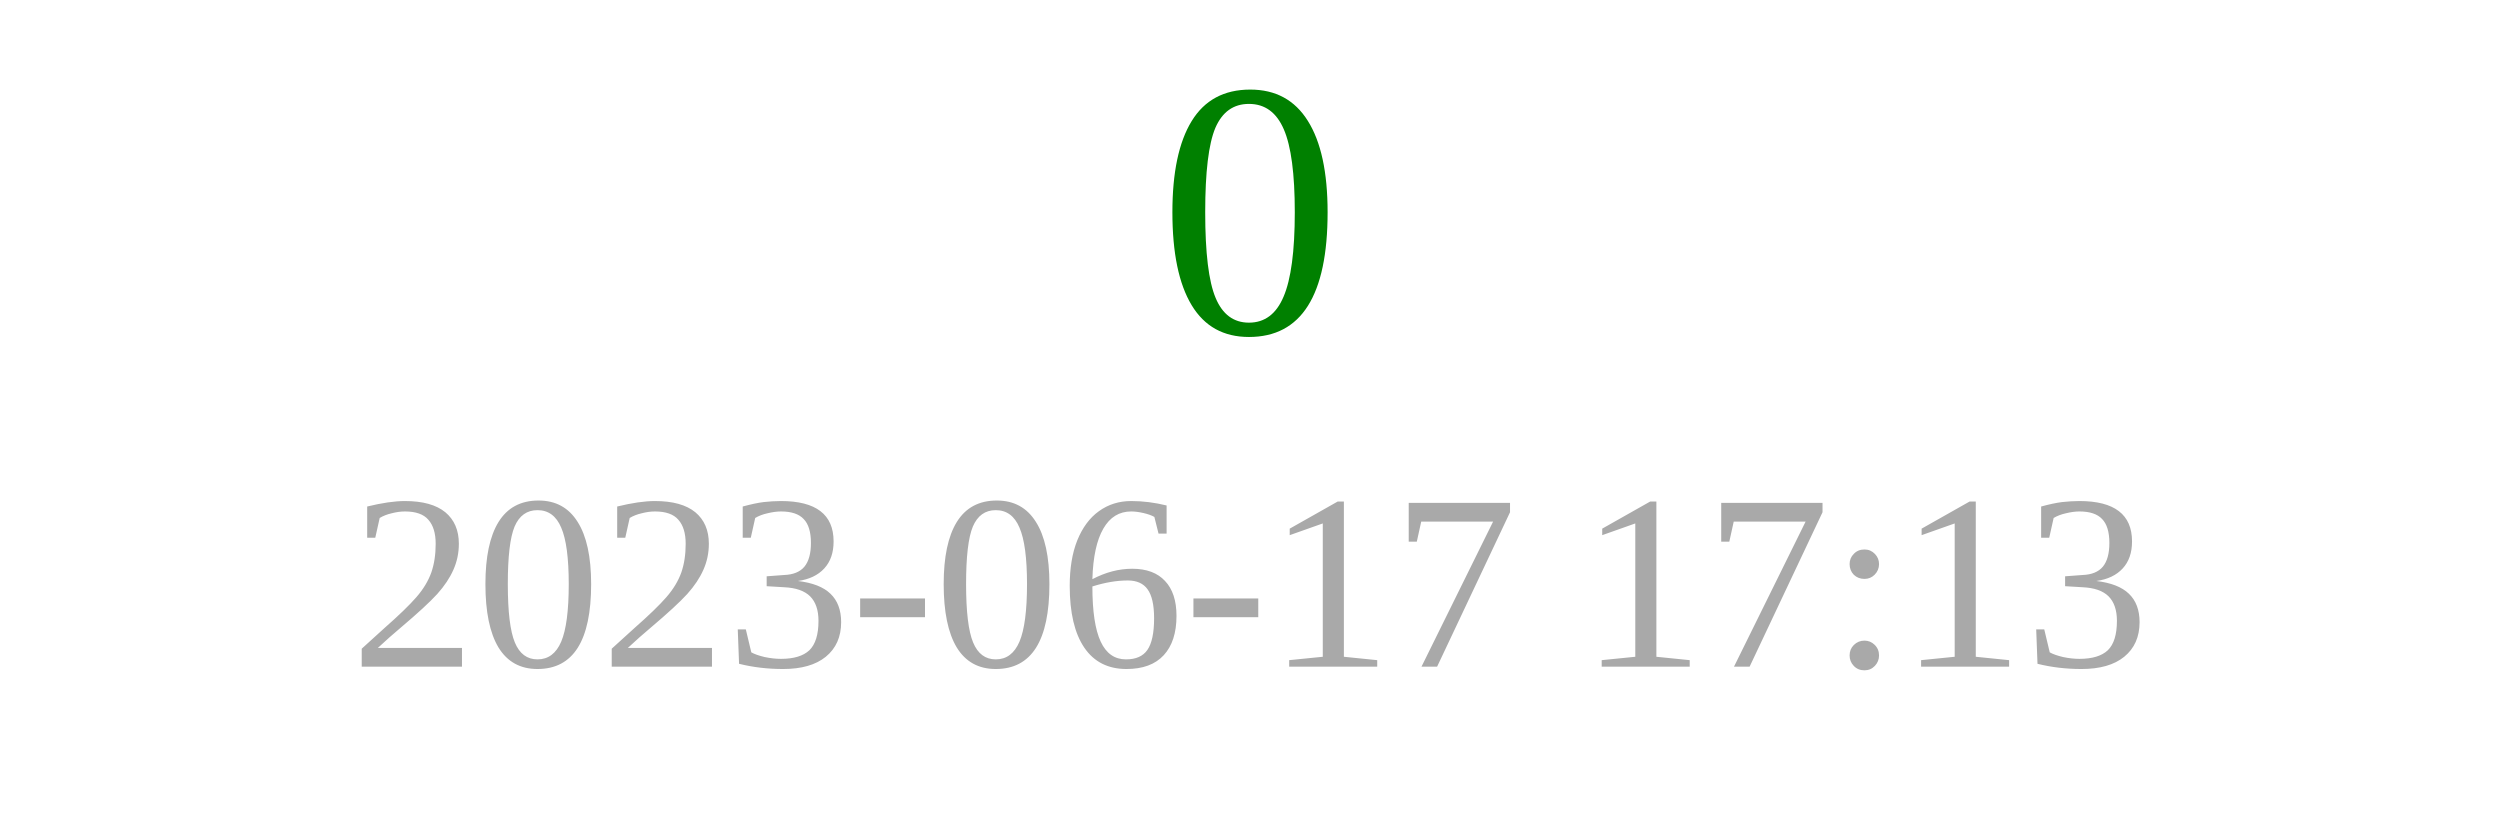
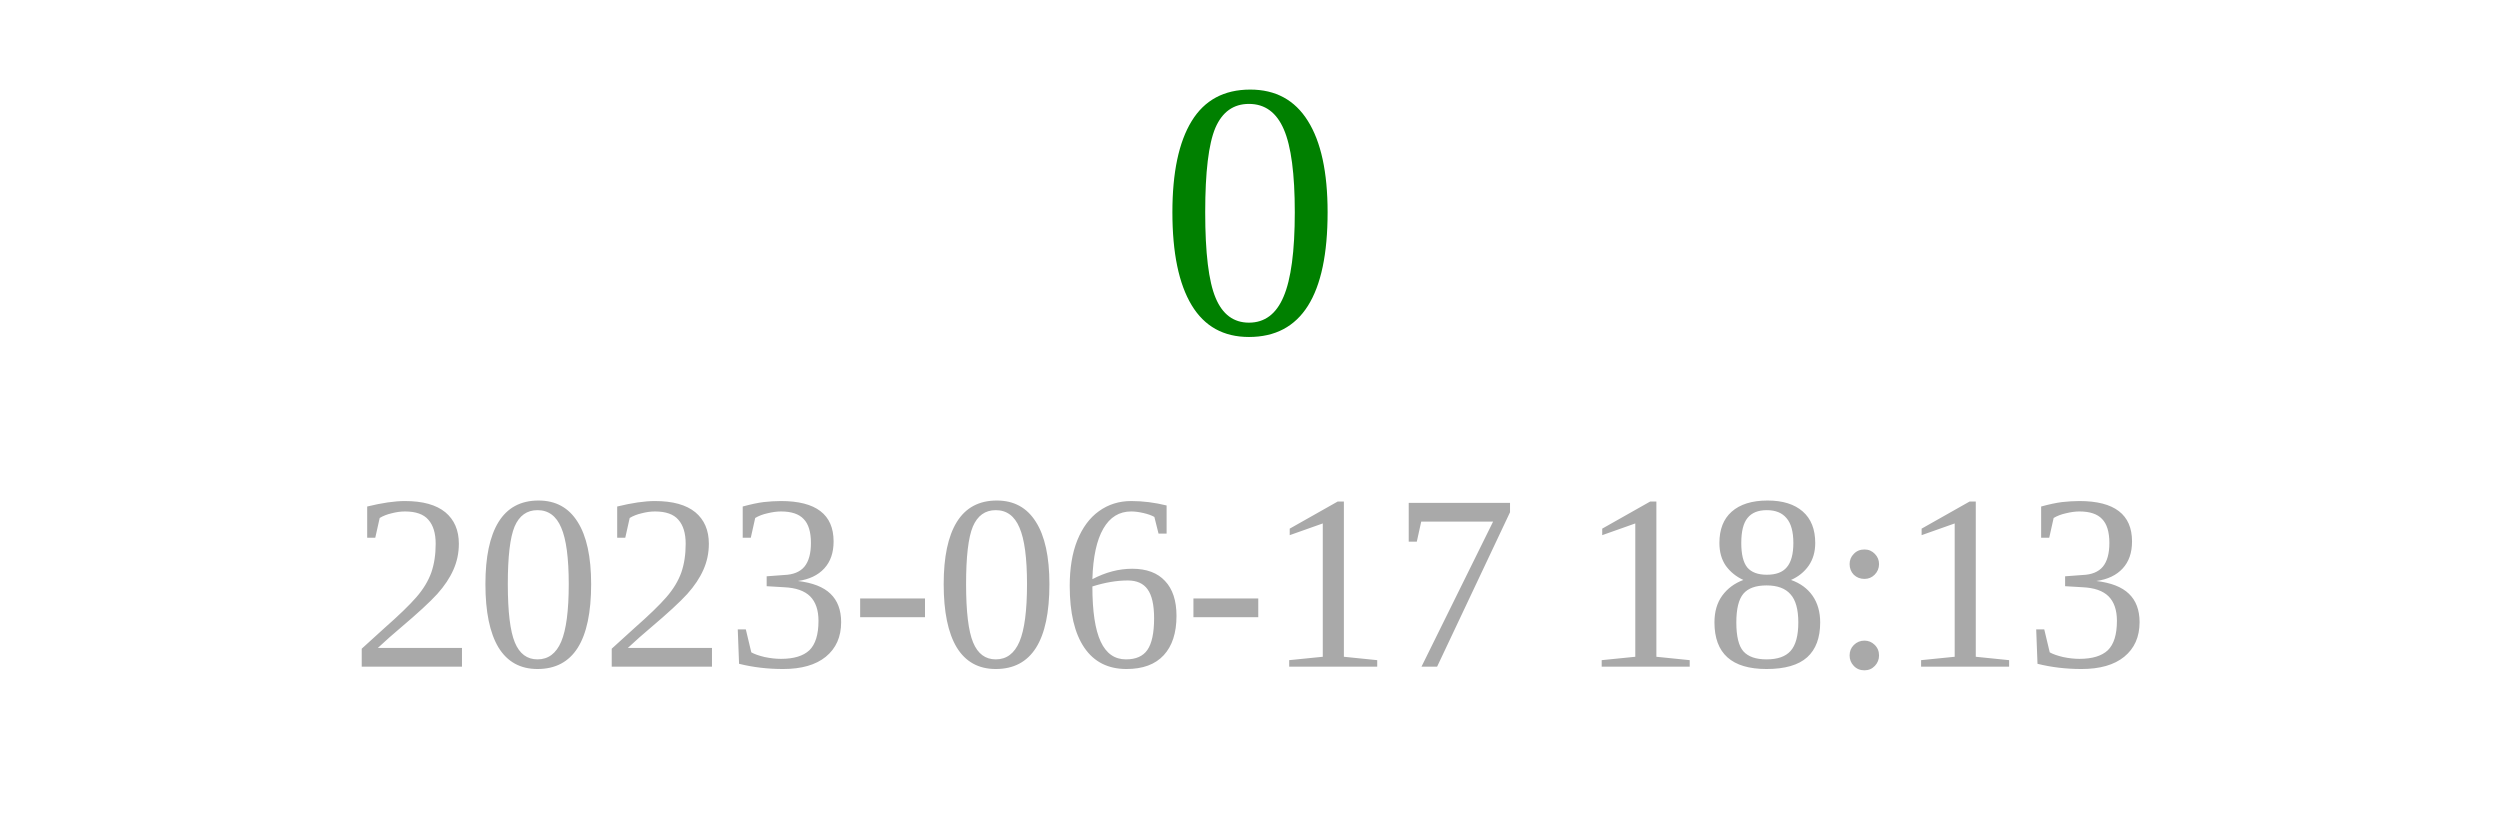
<svg xmlns="http://www.w3.org/2000/svg" width="150" height="50">
  <text x="75" y="20" font-size="22" fill="green" text-anchor="middle">0</text>
-   <text x="75" y="40" font-size="15" fill="darkgray" text-anchor="middle">2023-06-17 17:13</text>
+   <text x="75" y="40" font-size="15" fill="darkgray" text-anchor="middle">2023-06-17 18:13</text>
</svg>
